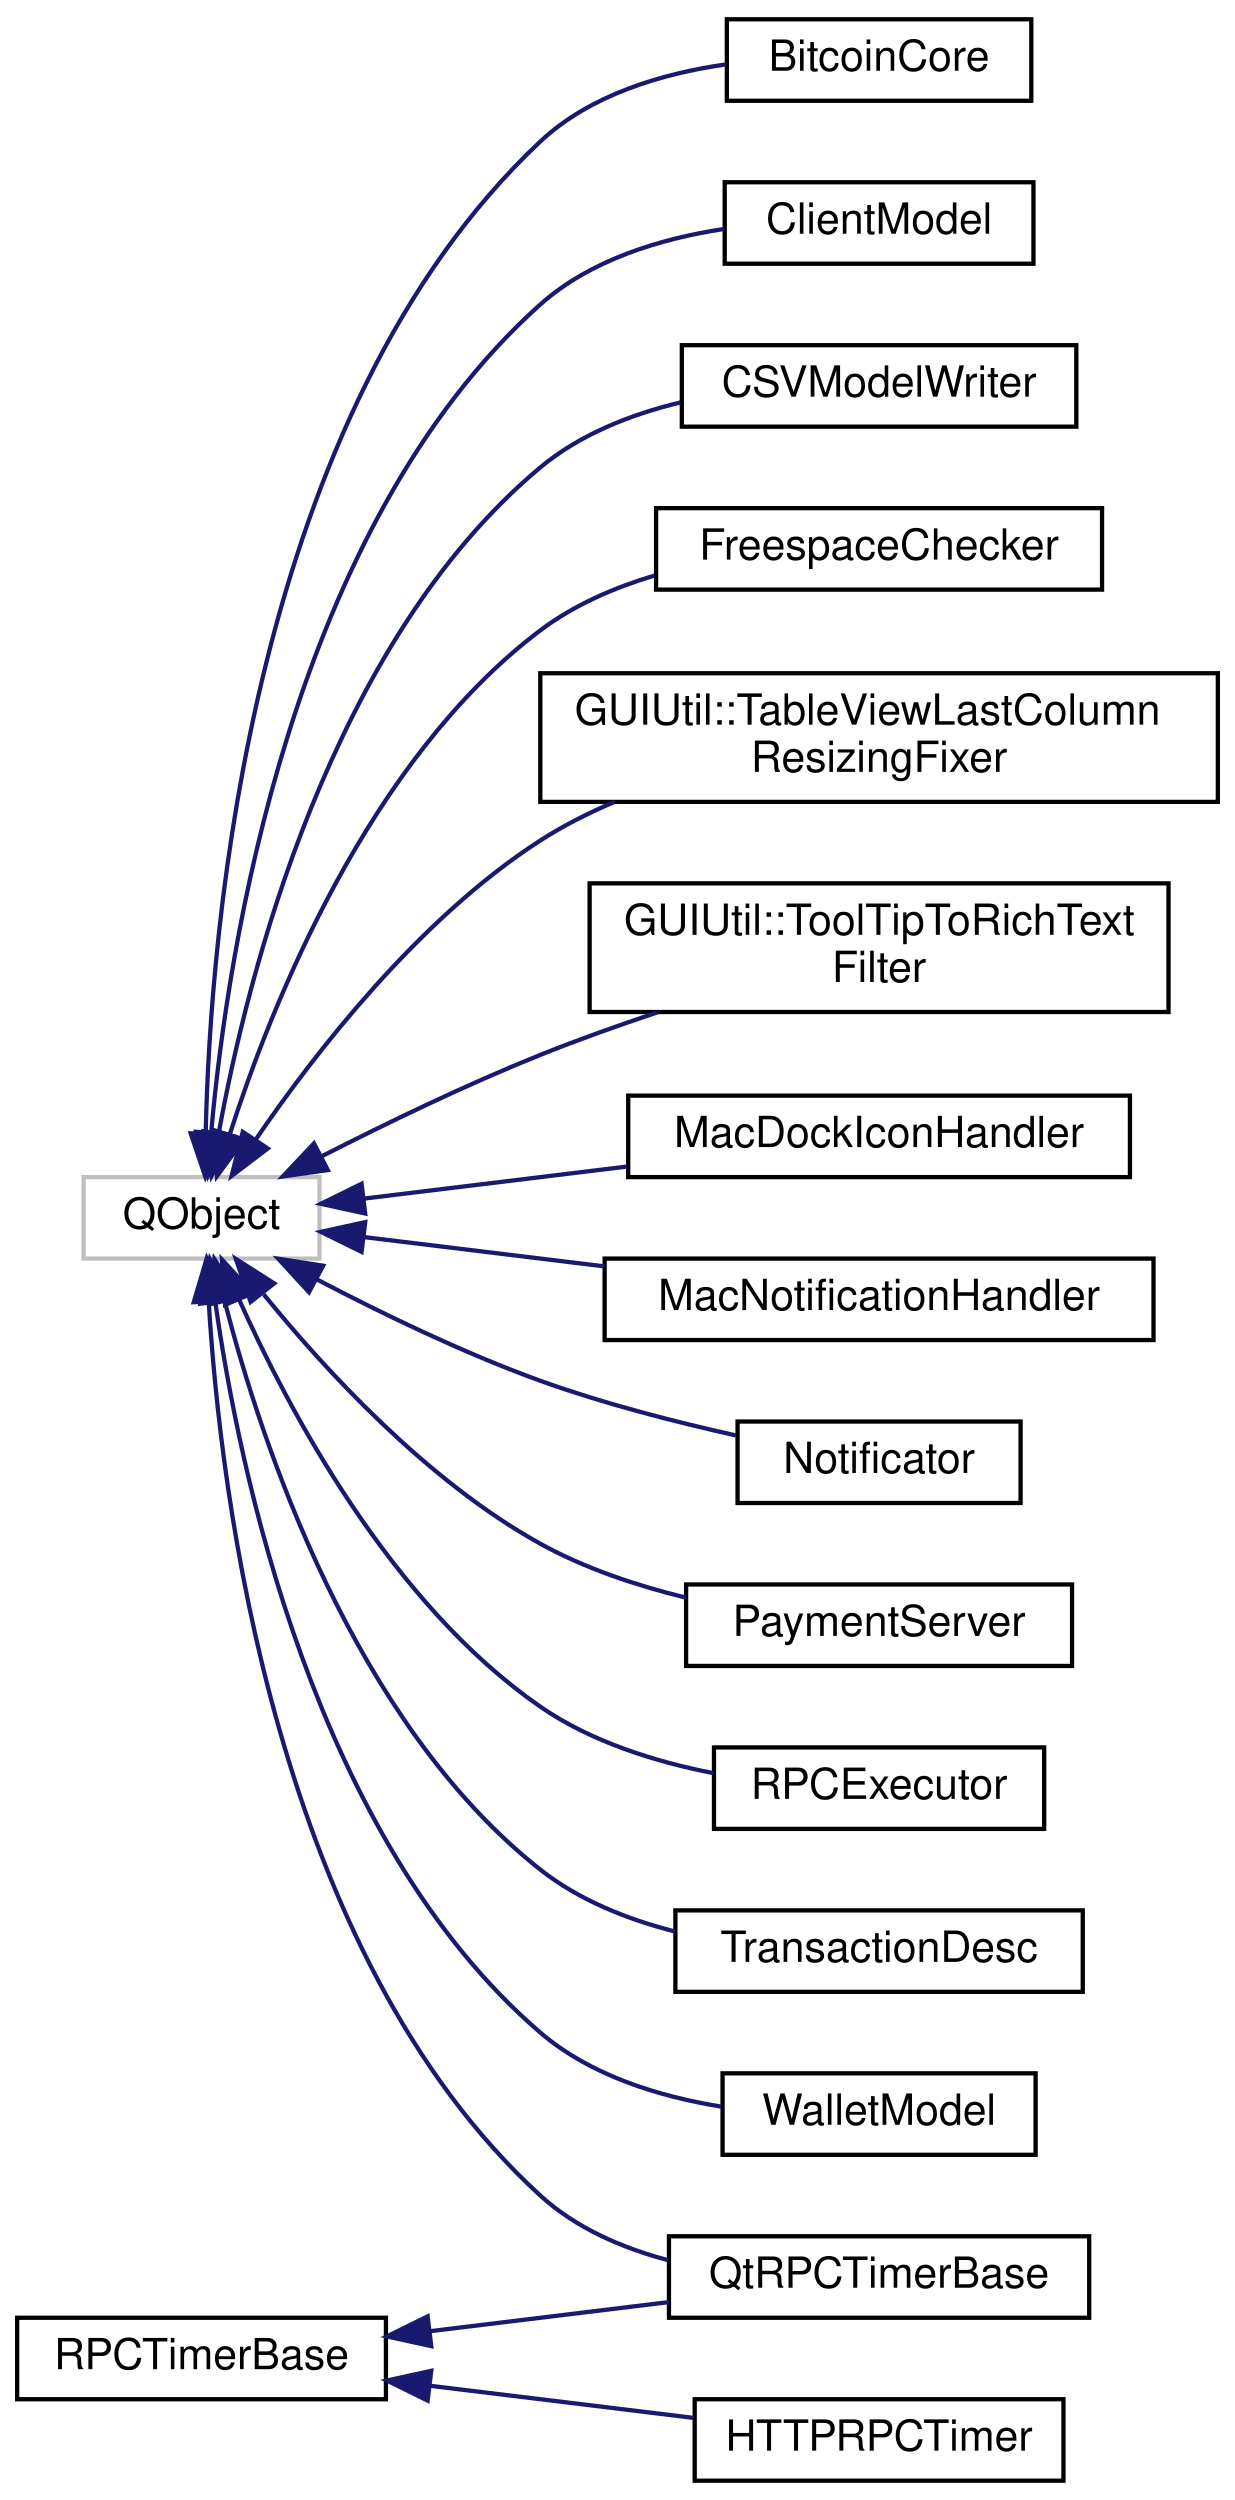
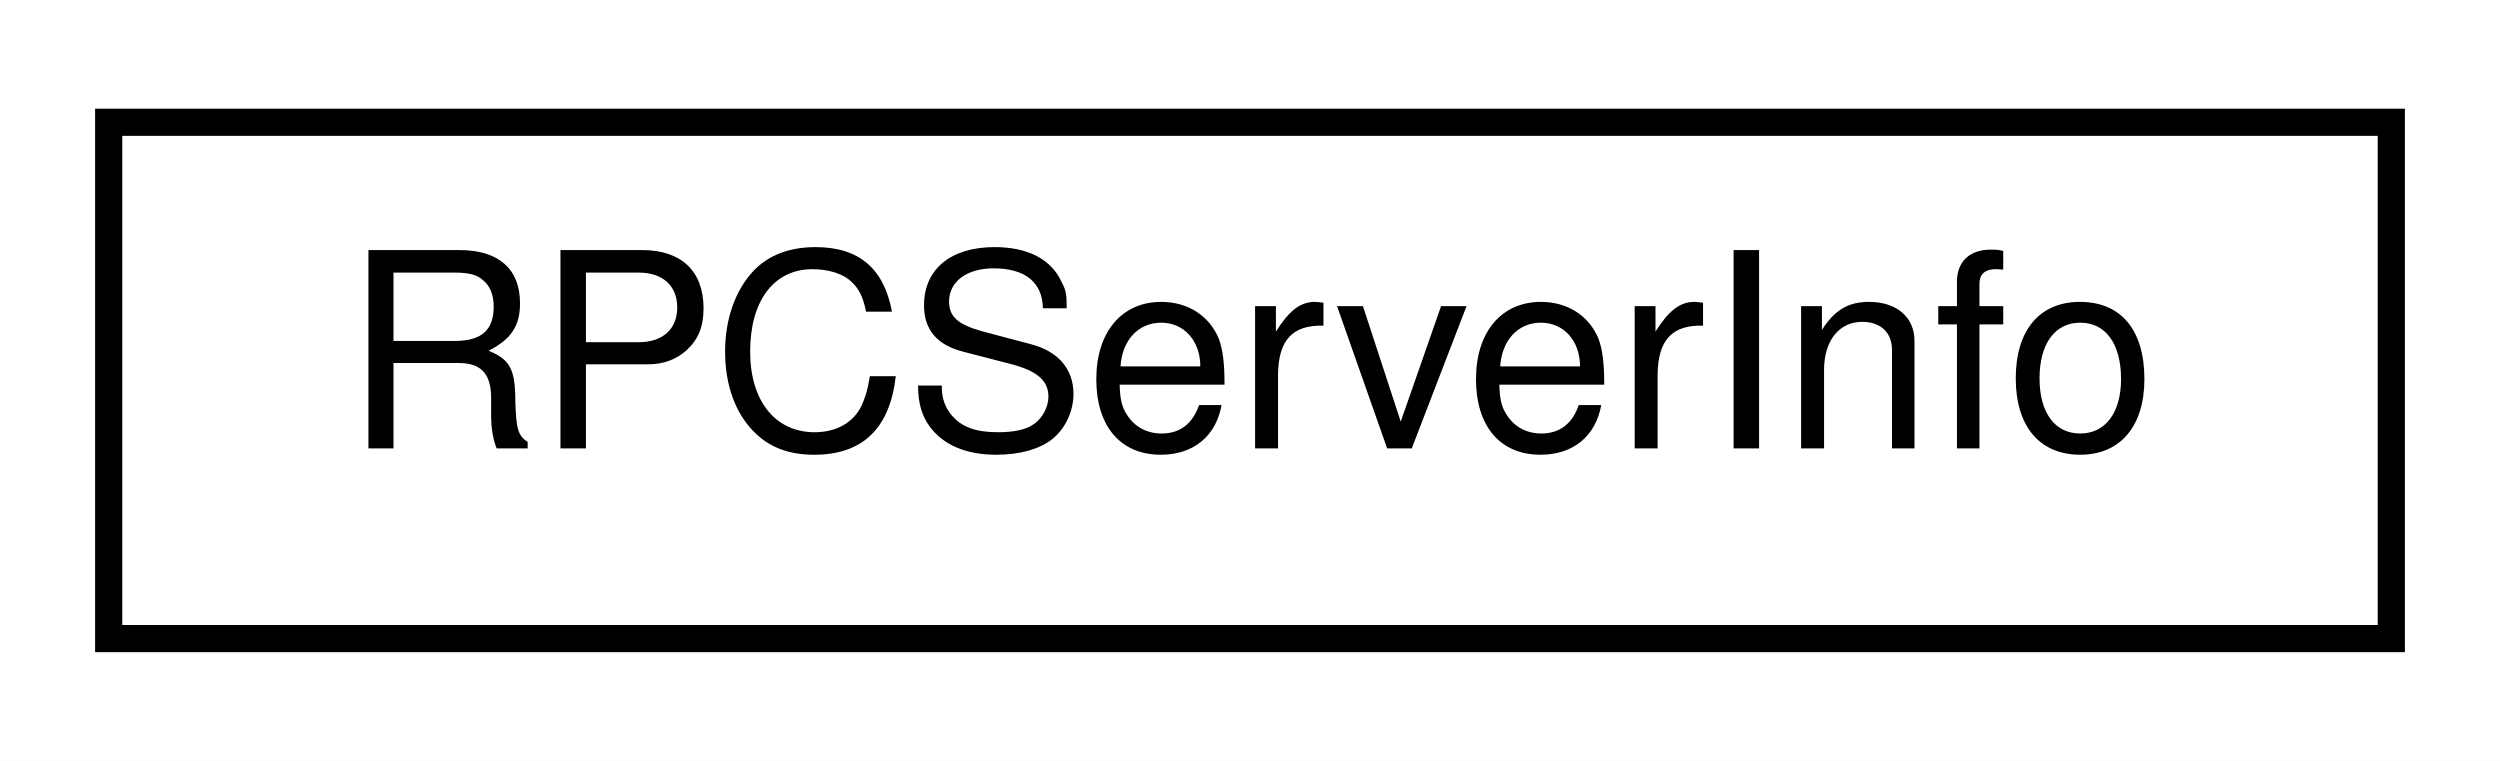
- <svg xmlns="http://www.w3.org/2000/svg" xmlns:xlink="http://www.w3.org/1999/xlink" width="288pt" height="583pt" viewBox="0.00 0.00 288.00 583.00">
-   <g id="graph0" class="graph" transform="scale(1 1) rotate(0) translate(4 579)">
-     <polygon fill="white" stroke="none" points="-4,4 -4,-579 284,-579 284,4 -4,4" />
+ <svg xmlns="http://www.w3.org/2000/svg" xmlns:xlink="http://www.w3.org/1999/xlink" width="92pt" height="28pt" viewBox="0.00 0.00 92.00 28.00">
+   <g id="graph0" class="graph" transform="scale(1 1) rotate(0) translate(4 24)">
+     <polygon fill="white" stroke="none" points="-4,4 -4,-24 88,-24 88,4 -4,4" />
    <g id="node1" class="node">
-       <polygon fill="white" stroke="#bfbfbf" points="15.5,-285.5 15.5,-304.5 70.5,-304.5 70.5,-285.5 15.5,-285.5" />
-       <text text-anchor="middle" x="43" y="-292.5" font-family="Helvetica,sans-Serif" font-size="10.00">QObject</text>
-     </g>
-     <g id="node2" class="node">
-       <g id="a_node2">
-         <a xlink:href="class_bitcoin_core.html" target="_top" xlink:title="Class encapsulating Bitcoin Core startup and shutdown. ">
-           <polygon fill="white" stroke="black" points="165.5,-555.5 165.5,-574.5 236.5,-574.5 236.5,-555.5 165.5,-555.5" />
-           <text text-anchor="middle" x="201" y="-562.5" font-family="Helvetica,sans-Serif" font-size="10.00">BitcoinCore</text>
+       <g id="a_node1">
+         <a xlink:href="struct_r_p_c_server_info.html" target="_top" xlink:title="RPCServerInfo">
+           <polygon fill="white" stroke="black" points="-7.10543e-15,-0.5 -7.10543e-15,-19.5 84,-19.5 84,-0.5 -7.10543e-15,-0.5" />
+           <text text-anchor="middle" x="42" y="-7.5" font-family="Helvetica,sans-Serif" font-size="10.00">RPCServerInfo</text>
        </a>
      </g>
    </g>
-     <g id="edge1" class="edge">
-       <path fill="none" stroke="midnightblue" d="M43.968,-314.818C45.02,-362.17 54.562,-482.641 122,-546 133.58,-556.879 150.314,-561.837 165.316,-563.99" />
-       <polygon fill="midnightblue" stroke="midnightblue" points="47.466,-314.63 43.853,-304.67 40.466,-314.709 47.466,-314.63" />
-     </g>
-     <g id="node3" class="node">
-       <g id="a_node3">
-         <a xlink:href="class_client_model.html" target="_top" xlink:title="Model for Bitcoin network client. ">
-           <polygon fill="white" stroke="black" points="165,-517.5 165,-536.5 237,-536.5 237,-517.5 165,-517.5" />
-           <text text-anchor="middle" x="201" y="-524.5" font-family="Helvetica,sans-Serif" font-size="10.00">ClientModel</text>
-         </a>
-       </g>
-     </g>
-     <g id="edge2" class="edge">
-       <path fill="none" stroke="midnightblue" d="M45.252,-314.935C49.017,-357.178 63.904,-456.076 122,-508 133.639,-518.402 150.024,-523.339 164.774,-525.602" />
-       <polygon fill="midnightblue" stroke="midnightblue" points="48.731,-314.525 44.473,-304.824 41.752,-315.063 48.731,-314.525" />
-     </g>
-     <g id="node4" class="node">
-       <g id="a_node4">
-         <a xlink:href="class_c_s_v_model_writer.html" target="_top" xlink:title="Export a Qt table model to a CSV file. ">
-           <polygon fill="white" stroke="black" points="155,-479.5 155,-498.5 247,-498.5 247,-479.5 155,-479.5" />
-           <text text-anchor="middle" x="201" y="-486.5" font-family="Helvetica,sans-Serif" font-size="10.00">CSVModelWriter</text>
-         </a>
-       </g>
-     </g>
-     <g id="edge3" class="edge">
-       <path fill="none" stroke="midnightblue" d="M46.979,-314.602C53.578,-351.006 72.925,-429.064 122,-470 131.204,-477.678 143.027,-482.342 154.67,-485.149" />
-       <polygon fill="midnightblue" stroke="midnightblue" points="50.429,-314.011 45.322,-304.729 43.526,-315.17 50.429,-314.011" />
-     </g>
-     <g id="node5" class="node">
-       <g id="a_node5">
-         <a xlink:href="class_freespace_checker.html" target="_top" xlink:title="FreespaceChecker">
-           <polygon fill="white" stroke="black" points="149,-441.5 149,-460.5 253,-460.5 253,-441.5 149,-441.5" />
-           <text text-anchor="middle" x="201" y="-448.5" font-family="Helvetica,sans-Serif" font-size="10.00">FreespaceChecker</text>
-         </a>
-       </g>
-     </g>
-     <g id="edge4" class="edge">
-       <path fill="none" stroke="midnightblue" d="M49.581,-314.48C59.218,-344.503 81.906,-401.768 122,-432 129.79,-437.874 139.152,-441.956 148.643,-444.787" />
-       <polygon fill="midnightblue" stroke="midnightblue" points="52.879,-313.295 46.612,-304.752 46.183,-315.338 52.879,-313.295" />
-     </g>
-     <g id="node6" class="node">
-       <g id="a_node6">
-         <a xlink:href="class_g_u_i_util_1_1_table_view_last_column_resizing_fixer.html" target="_top" xlink:title="Makes a QTableView last column feel as if it was being resized from its left border. ">
-           <polygon fill="white" stroke="black" points="122,-392 122,-422 280,-422 280,-392 122,-392" />
-           <text text-anchor="start" x="130" y="-410" font-family="Helvetica,sans-Serif" font-size="10.00">GUIUtil::TableViewLastColumn</text>
-           <text text-anchor="middle" x="201" y="-399" font-family="Helvetica,sans-Serif" font-size="10.00">ResizingFixer</text>
-         </a>
-       </g>
-     </g>
-     <g id="edge5" class="edge">
-       <path fill="none" stroke="midnightblue" d="M55.639,-313.27C69.242,-333.194 93.549,-364.682 122,-383 127.361,-386.451 133.247,-389.431 139.308,-391.998" />
-       <polygon fill="midnightblue" stroke="midnightblue" points="58.449,-311.174 50.008,-304.771 52.614,-315.041 58.449,-311.174" />
-     </g>
-     <g id="node7" class="node">
-       <g id="a_node7">
-         <a xlink:href="class_g_u_i_util_1_1_tool_tip_to_rich_text_filter.html" target="_top" xlink:title="Qt event filter that intercepts ToolTipChange events, and replaces the tooltip with a rich text repre...">
-           <polygon fill="white" stroke="black" points="133.5,-343 133.5,-373 268.5,-373 268.5,-343 133.5,-343" />
-           <text text-anchor="start" x="141.5" y="-361" font-family="Helvetica,sans-Serif" font-size="10.00">GUIUtil::ToolTipToRichText</text>
-           <text text-anchor="middle" x="201" y="-350" font-family="Helvetica,sans-Serif" font-size="10.00">Filter</text>
-         </a>
-       </g>
-     </g>
-     <g id="edge6" class="edge">
-       <path fill="none" stroke="midnightblue" d="M71.05,-309.364C85.865,-316.928 104.685,-326.049 122,-333 130.71,-336.496 140.113,-339.852 149.273,-342.906" />
-       <polygon fill="midnightblue" stroke="midnightblue" points="72.439,-306.143 61.949,-304.657 69.223,-312.36 72.439,-306.143" />
-     </g>
-     <g id="node8" class="node">
-       <g id="a_node8">
-         <a xlink:href="class_mac_dock_icon_handler.html" target="_top" xlink:title="macOS-specific Dock icon handler. ">
-           <polygon fill="white" stroke="black" points="142.5,-304.5 142.5,-323.5 259.5,-323.5 259.5,-304.5 142.5,-304.5" />
-           <text text-anchor="middle" x="201" y="-311.5" font-family="Helvetica,sans-Serif" font-size="10.00">MacDockIconHandler</text>
-         </a>
-       </g>
-     </g>
-     <g id="edge7" class="edge">
-       <path fill="none" stroke="midnightblue" d="M80.786,-299.48C99.096,-301.71 121.658,-304.458 142.21,-306.961" />
-       <polygon fill="midnightblue" stroke="midnightblue" points="81.167,-296.001 70.817,-298.266 80.321,-302.95 81.167,-296.001" />
-     </g>
-     <g id="node9" class="node">
-       <g id="a_node9">
-         <a xlink:href="class_mac_notification_handler.html" target="_top" xlink:title="Macintosh-specific notification handler (supports UserNotificationCenter). ">
-           <polygon fill="white" stroke="black" points="137,-266.5 137,-285.5 265,-285.5 265,-266.5 137,-266.5" />
-           <text text-anchor="middle" x="201" y="-273.5" font-family="Helvetica,sans-Serif" font-size="10.00">MacNotificationHandler</text>
-         </a>
-       </g>
-     </g>
-     <g id="edge8" class="edge">
-       <path fill="none" stroke="midnightblue" d="M80.753,-290.524C97.519,-288.482 117.856,-286.005 136.95,-283.679" />
-       <polygon fill="midnightblue" stroke="midnightblue" points="80.321,-287.05 70.817,-291.734 81.167,-293.999 80.321,-287.05" />
-     </g>
-     <g id="node10" class="node">
-       <g id="a_node10">
-         <a xlink:href="class_notificator.html" target="_top" xlink:title="Cross-platform desktop notification client. ">
-           <polygon fill="white" stroke="black" points="168,-228.5 168,-247.5 234,-247.5 234,-228.5 168,-228.5" />
-           <text text-anchor="middle" x="201" y="-235.5" font-family="Helvetica,sans-Serif" font-size="10.00">Notificator</text>
-         </a>
-       </g>
-     </g>
-     <g id="edge9" class="edge">
-       <path fill="none" stroke="midnightblue" d="M69.986,-280.597C84.872,-272.794 104.1,-263.456 122,-257 136.684,-251.704 153.45,-247.405 167.664,-244.245" />
-       <polygon fill="midnightblue" stroke="midnightblue" points="68.059,-277.658 60.888,-285.458 71.357,-283.832 68.059,-277.658" />
-     </g>
-     <g id="node11" class="node">
-       <g id="a_node11">
-         <a xlink:href="class_payment_server.html" target="_top" xlink:title="PaymentServer">
-           <polygon fill="white" stroke="black" points="156,-190.5 156,-209.5 246,-209.5 246,-190.5 156,-190.5" />
-           <text text-anchor="middle" x="201" y="-197.5" font-family="Helvetica,sans-Serif" font-size="10.00">PaymentServer</text>
-         </a>
-       </g>
-     </g>
-     <g id="edge10" class="edge">
-       <path fill="none" stroke="midnightblue" d="M57.49,-277.166C71.654,-259.708 95.519,-233.662 122,-219 132.364,-213.261 144.445,-209.239 155.96,-206.426" />
-       <polygon fill="midnightblue" stroke="midnightblue" points="54.439,-275.383 51.004,-285.406 59.939,-279.713 54.439,-275.383" />
-     </g>
-     <g id="node12" class="node">
-       <g id="a_node12">
-         <a xlink:href="class_qt_r_p_c_timer_base.html" target="_top" xlink:title="Class for handling RPC timers (used for e.g. ">
-           <polygon fill="white" stroke="black" points="152,-38.5 152,-57.5 250,-57.5 250,-38.5 152,-38.5" />
-           <text text-anchor="middle" x="201" y="-45.5" font-family="Helvetica,sans-Serif" font-size="10.00">QtRPCTimerBase</text>
-         </a>
-       </g>
-     </g>
-     <g id="edge11" class="edge">
-       <path fill="none" stroke="midnightblue" d="M44.69,-275.22C47.346,-230.971 60.178,-123.455 122,-67 130.234,-59.481 140.938,-54.806 151.766,-51.932" />
-       <polygon fill="midnightblue" stroke="midnightblue" points="41.181,-275.328 44.194,-285.486 48.173,-275.666 41.181,-275.328" />
-     </g>
-     <g id="node13" class="node">
-       <g id="a_node13">
-         <a xlink:href="class_r_p_c_executor.html" target="_top" xlink:title="RPCExecutor">
-           <polygon fill="white" stroke="black" points="162.5,-152.5 162.5,-171.5 239.5,-171.5 239.5,-152.5 162.5,-152.5" />
-           <text text-anchor="middle" x="201" y="-159.5" font-family="Helvetica,sans-Serif" font-size="10.00">RPCExecutor</text>
-         </a>
-       </g>
-     </g>
-     <g id="edge12" class="edge">
-       <path fill="none" stroke="midnightblue" d="M51.79,-275.879C63.255,-250.22 87.151,-205.09 122,-181 133.809,-172.837 148.742,-168.167 162.374,-165.5" />
-       <polygon fill="midnightblue" stroke="midnightblue" points="48.488,-274.7 47.763,-285.27 54.921,-277.459 48.488,-274.7" />
-     </g>
-     <g id="node14" class="node">
-       <g id="a_node14">
-         <a xlink:href="class_transaction_desc.html" target="_top" xlink:title="Provide a human-readable extended HTML description of a transaction. ">
-           <polygon fill="white" stroke="black" points="153.5,-114.5 153.5,-133.5 248.5,-133.5 248.5,-114.5 153.5,-114.5" />
-           <text text-anchor="middle" x="201" y="-121.5" font-family="Helvetica,sans-Serif" font-size="10.00">TransactionDesc</text>
-         </a>
-       </g>
-     </g>
-     <g id="edge13" class="edge">
-       <path fill="none" stroke="midnightblue" d="M48.459,-275.289C56.914,-242.59 78.46,-177.34 122,-143 130.974,-135.923 142.201,-131.43 153.319,-128.592" />
-       <polygon fill="midnightblue" stroke="midnightblue" points="44.964,-274.849 46,-285.393 51.766,-276.504 44.964,-274.849" />
-     </g>
-     <g id="node15" class="node">
-       <g id="a_node15">
-         <a xlink:href="class_wallet_model.html" target="_top" xlink:title="Interface to Bitcoin wallet from Qt view code. ">
-           <polygon fill="white" stroke="black" points="164.5,-76.5 164.5,-95.5 237.5,-95.5 237.5,-76.5 164.5,-76.5" />
-           <text text-anchor="middle" x="201" y="-83.5" font-family="Helvetica,sans-Serif" font-size="10.00">WalletModel</text>
-         </a>
-       </g>
-     </g>
-     <g id="edge14" class="edge">
-       <path fill="none" stroke="midnightblue" d="M46.213,-275.364C51.657,-236.642 69.335,-150.276 122,-105 133.626,-95.005 149.662,-90.092 164.172,-87.738" />
-       <polygon fill="midnightblue" stroke="midnightblue" points="42.733,-274.99 44.937,-285.353 49.676,-275.877 42.733,-274.99" />
-     </g>
-     <g id="node16" class="node">
-       <g id="a_node16">
-         <a xlink:href="class_r_p_c_timer_base.html" target="_top" xlink:title="Opaque base class for timers returned by NewTimerFunc. ">
-           <polygon fill="white" stroke="black" points="0,-19.5 0,-38.5 86,-38.5 86,-19.5 0,-19.5" />
-           <text text-anchor="middle" x="43" y="-26.5" font-family="Helvetica,sans-Serif" font-size="10.00">RPCTimerBase</text>
-         </a>
-       </g>
-     </g>
-     <g id="edge16" class="edge">
-       <path fill="none" stroke="midnightblue" d="M96.257,-35.365C114.257,-37.557 134.316,-40 151.963,-42.149" />
-       <polygon fill="midnightblue" stroke="midnightblue" points="96.566,-31.876 86.216,-34.142 95.719,-38.825 96.566,-31.876" />
-     </g>
-     <g id="node17" class="node">
-       <g id="a_node17">
-         <a xlink:href="class_h_t_t_p_r_p_c_timer.html" target="_top" xlink:title="Simple one-shot callback timer to be used by the RPC mechanism to e.g. ">
-           <polygon fill="white" stroke="black" points="158,-0.5 158,-19.5 244,-19.5 244,-0.5 158,-0.5" />
-           <text text-anchor="middle" x="201" y="-7.5" font-family="Helvetica,sans-Serif" font-size="10.00">HTTPRPCTimer</text>
-         </a>
-       </g>
-     </g>
-     <g id="edge15" class="edge">
-       <path fill="none" stroke="midnightblue" d="M96.395,-22.619C116.36,-20.187 138.843,-17.449 157.75,-15.146" />
-       <polygon fill="midnightblue" stroke="midnightblue" points="95.719,-19.175 86.216,-23.858 96.566,-26.124 95.719,-19.175" />
-     </g>
  </g>
</svg>
